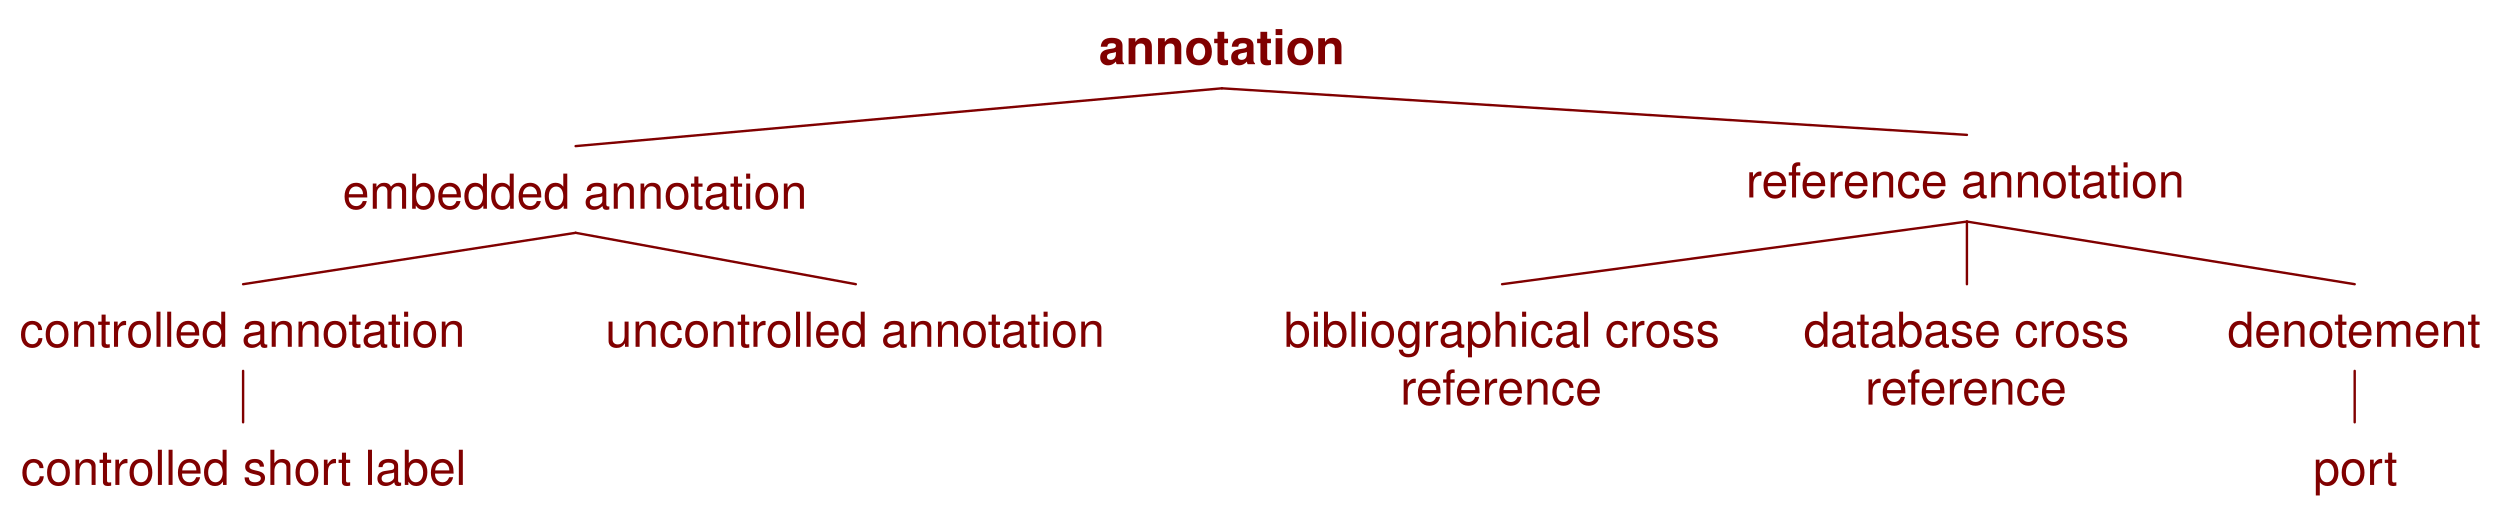
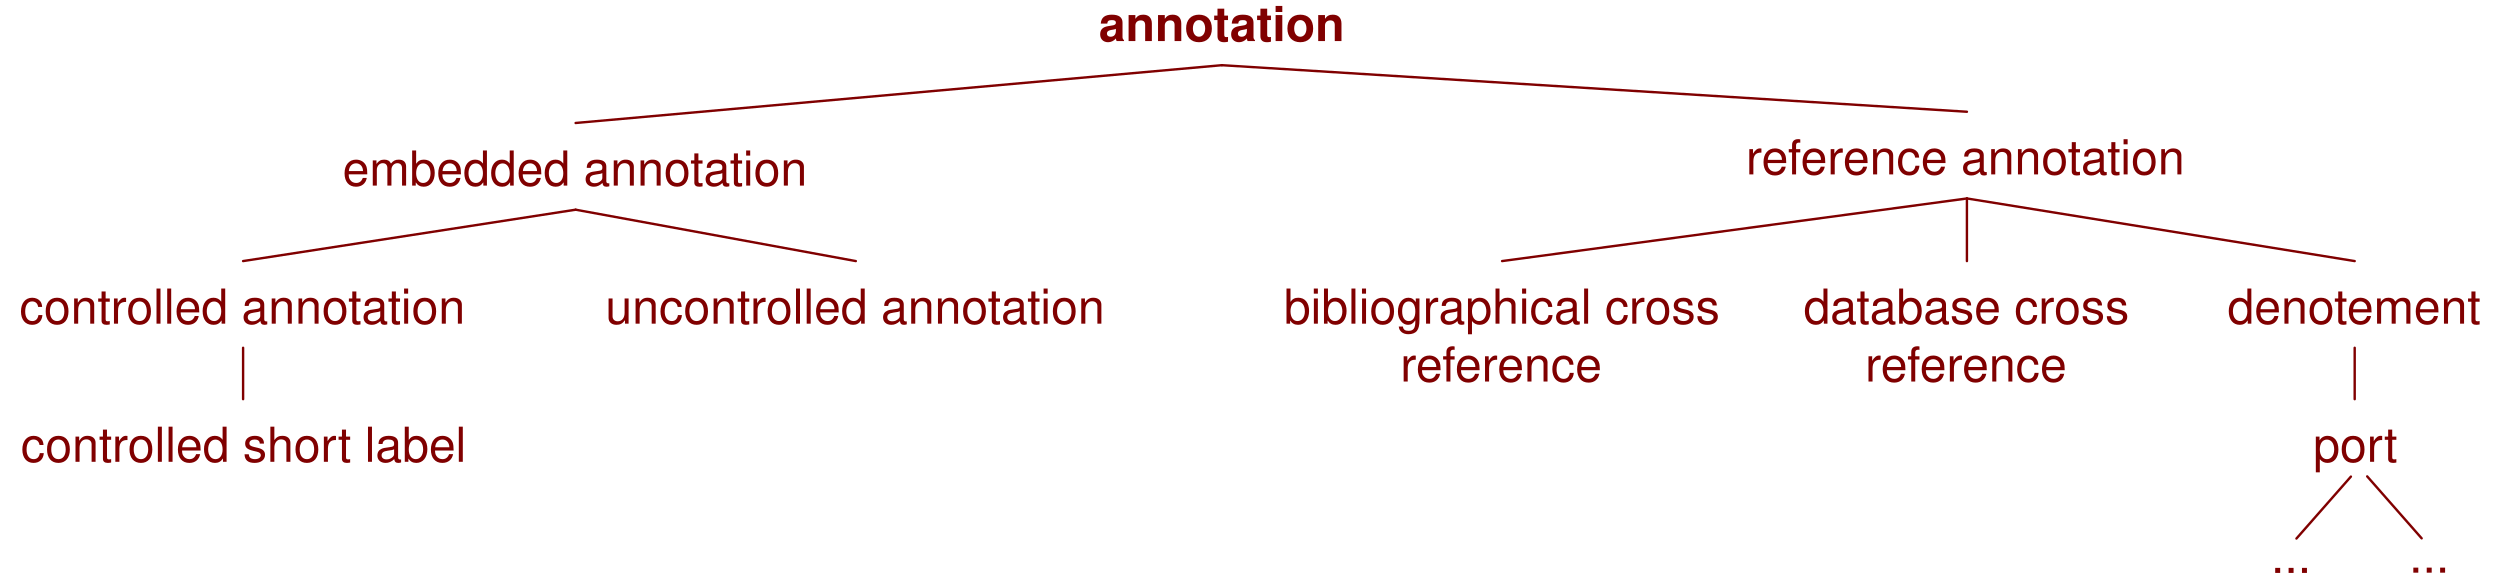
- <svg xmlns="http://www.w3.org/2000/svg" version="1.1" viewBox="30 47 519 106" width="519pt" height="106pt">
-   <defs>
-     <font-face font-family="Helvetica" font-size="10" units-per-em="1000" underline-position="-75.684" underline-thickness="49.316" slope="0" x-height="532.227" cap-height="719.727" ascent="770.02" descent="-229.98" font-weight="bold">
-       <font-face-src>
-         <font-face-name name="Helvetica-Bold" />
+ <svg xmlns="http://www.w3.org/2000/svg" version="1.1" viewBox="30 47 519 122" width="648.75" height="152.5" id="svg4965">
+   <defs id="defs4969">
+     <font-face font-family="Helvetica" font-size="10" units-per-em="1000" underline-position="-75.684" underline-thickness="49.316" slope="0" x-height="532.227" cap-height="719.727" ascent="770.02" descent="-229.98" font-weight="bold" id="font-face4971" stemv="0" stemh="0" accent-height="0" ideographic="0" alphabetic="0" mathematical="0" hanging="0" v-ideographic="0" v-alphabetic="0" v-mathematical="0" v-hanging="0" strikethrough-position="0" strikethrough-thickness="0" overline-position="0" overline-thickness="0">
+       <font-face-src id="font-face-src4973">
+         <font-face-name name="Helvetica-Bold" id="font-face-name4975" />
      </font-face-src>
    </font-face>
-     <font-face font-family="Helvetica" font-size="10" units-per-em="1000" underline-position="-75.684" underline-thickness="49.316" slope="0" x-height="522.949" cap-height="717.285" ascent="770.02" descent="-229.98" font-weight="500">
-       <font-face-src>
-         <font-face-name name="Helvetica" />
+     <font-face font-family="Helvetica" font-size="10" units-per-em="1000" underline-position="-75.684" underline-thickness="49.316" slope="0" x-height="522.949" cap-height="717.285" ascent="770.02" descent="-229.98" font-weight="500" id="font-face4977" stemv="0" stemh="0" accent-height="0" ideographic="0" alphabetic="0" mathematical="0" hanging="0" v-ideographic="0" v-alphabetic="0" v-mathematical="0" v-hanging="0" strikethrough-position="0" strikethrough-thickness="0" overline-position="0" overline-thickness="0">
+       <font-face-src id="font-face-src4979">
+         <font-face-name name="Helvetica" id="font-face-name4981" />
      </font-face-src>
    </font-face>
  </defs>
-   <g stroke="none" stroke-opacity="1" stroke-dasharray="none" fill="none" fill-opacity="1">
-     <g>
-       <text transform="translate(257.6667 50.33333)" fill="maroon">
-         <tspan font-family="Helvetica" font-size="10" font-weight="bold" fill="maroon" x=".448" y="10" textLength="51.104">annotation</tspan>
-       </text>
-       <text transform="translate(101 80.33334)" fill="maroon">
-         <tspan font-family="Helvetica" font-size="10" font-weight="500" fill="maroon" x=".126" y="10" textLength="96.748">embedded annotation</tspan>
-       </text>
-       <text transform="translate(392.3333 78)" fill="maroon">
-         <tspan font-family="Helvetica" font-size="10" font-weight="500" fill="maroon" x=".133" y="10" textLength="91.733">reference annotation</tspan>
-       </text>
-       <line x1="283.667" y1="65.333" x2="149.5" y2="77.333" stroke="maroon" stroke-linecap="round" stroke-linejoin="round" stroke-width=".5" />
-       <line x1="283.667" y1="65.333" x2="438.333" y2="75" stroke="maroon" stroke-linecap="round" stroke-linejoin="round" stroke-width=".5" />
-       <line x1="438.333" y1="93" x2="518.833" y2="106" stroke="maroon" stroke-linecap="round" stroke-linejoin="round" stroke-width=".5" />
-       <text transform="translate(492.3333 109)" fill="maroon">
-         <tspan font-family="Helvetica" font-size="10" font-weight="500" fill="maroon" x=".091" y="10" textLength="52.817">denotement</tspan>
-       </text>
-       <text transform="translate(509.8333 137.6667)" fill="maroon">
-         <tspan font-family="Helvetica" font-size="10" font-weight="500" fill="maroon" x=".384" y="10" textLength="17.231">port</tspan>
-       </text>
-       <line x1="518.833" y1="124" x2="518.833" y2="134.667" stroke="maroon" stroke-linecap="round" stroke-linejoin="round" stroke-width=".5" />
-       <text transform="translate(404.3333 109)" fill="maroon">
-         <tspan font-family="Helvetica" font-size="10" font-weight="500" fill="maroon" x=".091" y="10" textLength="67.817">database cross</tspan>
-         <tspan font-family="Helvetica" font-size="10" font-weight="500" fill="maroon" x="12.877" y="22" textLength="42.246">reference</tspan>
-       </text>
-       <line x1="438.333" y1="93" x2="438.333" y2="106" stroke="maroon" stroke-linecap="round" stroke-linejoin="round" stroke-width=".5" />
-       <text transform="translate(296.3333 109)" fill="maroon">
-         <tspan font-family="Helvetica" font-size="10" font-weight="500" fill="maroon" x=".2" y="10" textLength="90.601">bibliographical cross</tspan>
-         <tspan font-family="Helvetica" font-size="10" font-weight="500" fill="maroon" x="24.377" y="22" textLength="42.246">reference</tspan>
-       </text>
-       <line x1="438.333" y1="93" x2="341.833" y2="106" stroke="maroon" stroke-linecap="round" stroke-linejoin="round" stroke-width=".5" />
-       <text transform="translate(33.96667 109)" fill="maroon">
-         <tspan font-family="Helvetica" font-size="10" font-weight="500" fill="maroon" x=".077" y="10" textLength="92.847">controlled annotation</tspan>
-       </text>
-       <text transform="translate(155.6667 109)" fill="maroon">
-         <tspan font-family="Helvetica" font-size="10" font-weight="500" fill="maroon" x=".015" y="10" textLength="103.97">uncontrolled annotation</tspan>
-       </text>
-       <line x1="149.5" y1="95.333" x2="80.467" y2="106" stroke="maroon" stroke-linecap="round" stroke-linejoin="round" stroke-width=".5" />
-       <line x1="149.5" y1="95.333" x2="207.667" y2="106" stroke="maroon" stroke-linecap="round" stroke-linejoin="round" stroke-width=".5" />
-       <text transform="translate(33.96666 137.6667)" fill="maroon">
-         <tspan font-family="Helvetica" font-size="10" font-weight="500" fill="maroon" x=".362" y="10" textLength="92.275">controlled short label</tspan>
-       </text>
-       <line x1="80.467" y1="124" x2="80.467" y2="134.667" stroke="maroon" stroke-linecap="round" stroke-linejoin="round" stroke-width=".5" />
-     </g>
-   </g>
+   <text id="text4991" style="fill:#800000;stroke:none" x="257.667" y="45.533">
+     <tspan font-size="10" font-weight="bold" x="258.115" y="55.533" textLength="51.104" id="tspan4993" style="font-size:10px;font-weight:bold;fill:#800000;font-family:Helvetica">annotation</tspan>
+   </text>
+   <text id="text4995" style="fill:#800000;stroke:none" x="101" y="75.533">
+     <tspan font-size="10" font-weight="500" x="101.126" y="85.533" textLength="96.748" id="tspan4997" style="font-size:10px;font-weight:500;fill:#800000;font-family:Helvetica">embedded annotation</tspan>
+   </text>
+   <text id="text4999" style="fill:#800000;stroke:none" x="392.333" y="73.2">
+     <tspan font-size="10" font-weight="500" x="392.467" y="83.2" textLength="91.733" id="tspan5001" style="font-size:10px;font-weight:500;fill:#800000;font-family:Helvetica">reference annotation</tspan>
+   </text>
+   <line x1="283.667" y1="60.533" x2="149.5" y2="72.533" id="line5003" style="fill:none;stroke:#800000;stroke-width:0.5;stroke-linecap:round;stroke-linejoin:round" />
+   <line x1="283.667" y1="60.533" x2="438.333" y2="70.2" id="line5005" style="fill:none;stroke:#800000;stroke-width:0.5;stroke-linecap:round;stroke-linejoin:round" />
+   <line x1="438.333" y1="88.2" x2="518.833" y2="101.2" id="line5007" style="fill:none;stroke:#800000;stroke-width:0.5;stroke-linecap:round;stroke-linejoin:round" />
+   <text id="text5009" style="fill:#800000;stroke:none" x="492.333" y="104.2">
+     <tspan font-size="10" font-weight="500" x="492.425" y="114.2" textLength="52.817" id="tspan5011" style="font-size:10px;font-weight:500;fill:#800000;font-family:Helvetica">denotement</tspan>
+   </text>
+   <text id="text5013" style="fill:#800000;stroke:none" x="509.833" y="132.867">
+     <tspan font-size="10" font-weight="500" x="510.218" y="142.867" textLength="17.231" id="tspan5015" style="font-size:10px;font-weight:500;fill:#800000;font-family:Helvetica">port</tspan>
+   </text>
+   <line x1="518.833" y1="119.2" x2="518.833" y2="129.867" id="line5017" style="fill:none;stroke:#800000;stroke-width:0.5;stroke-linecap:round;stroke-linejoin:round" />
+   <text id="text5019" style="fill:#800000;stroke:none" x="404.333" y="104.2">
+     <tspan font-size="10" font-weight="500" x="404.425" y="114.2" textLength="67.817" id="tspan5021" style="font-size:10px;font-weight:500;fill:#800000;font-family:Helvetica">database cross</tspan>
+     <tspan font-size="10" font-weight="500" x="417.21" y="126.2" textLength="42.246" id="tspan5023" style="font-size:10px;font-weight:500;fill:#800000;font-family:Helvetica">reference</tspan>
+   </text>
+   <line x1="438.333" y1="88.2" x2="438.333" y2="101.2" id="line5025" style="fill:none;stroke:#800000;stroke-width:0.5;stroke-linecap:round;stroke-linejoin:round" />
+   <text id="text5027" style="fill:#800000;stroke:none" x="296.333" y="104.2">
+     <tspan font-size="10" font-weight="500" x="296.533" y="114.2" textLength="90.601" id="tspan5029" style="font-size:10px;font-weight:500;fill:#800000;font-family:Helvetica">bibliographical cross</tspan>
+     <tspan font-size="10" font-weight="500" x="320.71" y="126.2" textLength="42.246" id="tspan5031" style="font-size:10px;font-weight:500;fill:#800000;font-family:Helvetica">reference</tspan>
+   </text>
+   <line x1="438.333" y1="88.2" x2="341.833" y2="101.2" id="line5033" style="fill:none;stroke:#800000;stroke-width:0.5;stroke-linecap:round;stroke-linejoin:round" />
+   <text id="text5035" style="fill:#800000;stroke:none" x="33.967" y="104.2">
+     <tspan font-size="10" font-weight="500" x="34.043" y="114.2" textLength="92.847" id="tspan5037" style="font-size:10px;font-weight:500;fill:#800000;font-family:Helvetica">controlled annotation</tspan>
+   </text>
+   <text id="text5039" style="fill:#800000;stroke:none" x="155.667" y="104.2">
+     <tspan font-size="10" font-weight="500" x="155.682" y="114.2" textLength="103.97" id="tspan5041" style="font-size:10px;font-weight:500;fill:#800000;font-family:Helvetica">uncontrolled annotation</tspan>
+   </text>
+   <line x1="149.5" y1="90.533" x2="80.467" y2="101.2" id="line5043" style="fill:none;stroke:#800000;stroke-width:0.5;stroke-linecap:round;stroke-linejoin:round" />
+   <line x1="149.5" y1="90.533" x2="207.667" y2="101.2" id="line5045" style="fill:none;stroke:#800000;stroke-width:0.5;stroke-linecap:round;stroke-linejoin:round" />
+   <text id="text5047" style="fill:#800000;stroke:none" x="33.967" y="132.867">
+     <tspan font-size="10" font-weight="500" x="34.329" y="142.867" textLength="92.275" id="tspan5049" style="font-size:10px;font-weight:500;fill:#800000;font-family:Helvetica">controlled short label</tspan>
+   </text>
+   <line x1="80.467" y1="119.2" x2="80.467" y2="129.867" id="line5051" style="fill:none;stroke:#800000;stroke-width:0.5;stroke-linecap:round;stroke-linejoin:round" />
+   <line x1="518.047" y1="145.941" x2="506.742" y2="158.8" id="line5025-1" style="fill:none;stroke:#800000;stroke-width:0.5;stroke-linecap:round;stroke-linejoin:round;stroke-miterlimit:4;stroke-dasharray:none" />
+   <text id="text5336-9" style="font-size:12px;fill:#800000;stroke:none" x="501.123" y="155.94">
+     <tspan font-size="10" font-weight="500" x="501.456" y="165.94" textLength="8.335" id="tspan5338-0" style="font-size:10px;font-weight:500;fill:#800000;font-family:Helvetica">...</tspan>
+   </text>
+   <text id="text5336-9-7" style="font-size:12px;fill:#800000;stroke:none" x="529.8" y="155.887">
+     <tspan font-size="10" font-weight="500" x="530.133" y="165.887" textLength="8.335" id="tspan5338-0-9" style="font-size:10px;font-weight:500;fill:#800000;font-family:Helvetica">...</tspan>
+   </text>
+   <line x1="521.429" y1="145.898" x2="532.734" y2="158.757" id="line5025-1-5" style="fill:none;stroke:#800000;stroke-width:0.5;stroke-linecap:round;stroke-linejoin:round;stroke-miterlimit:4;stroke-dasharray:none" />
</svg>
